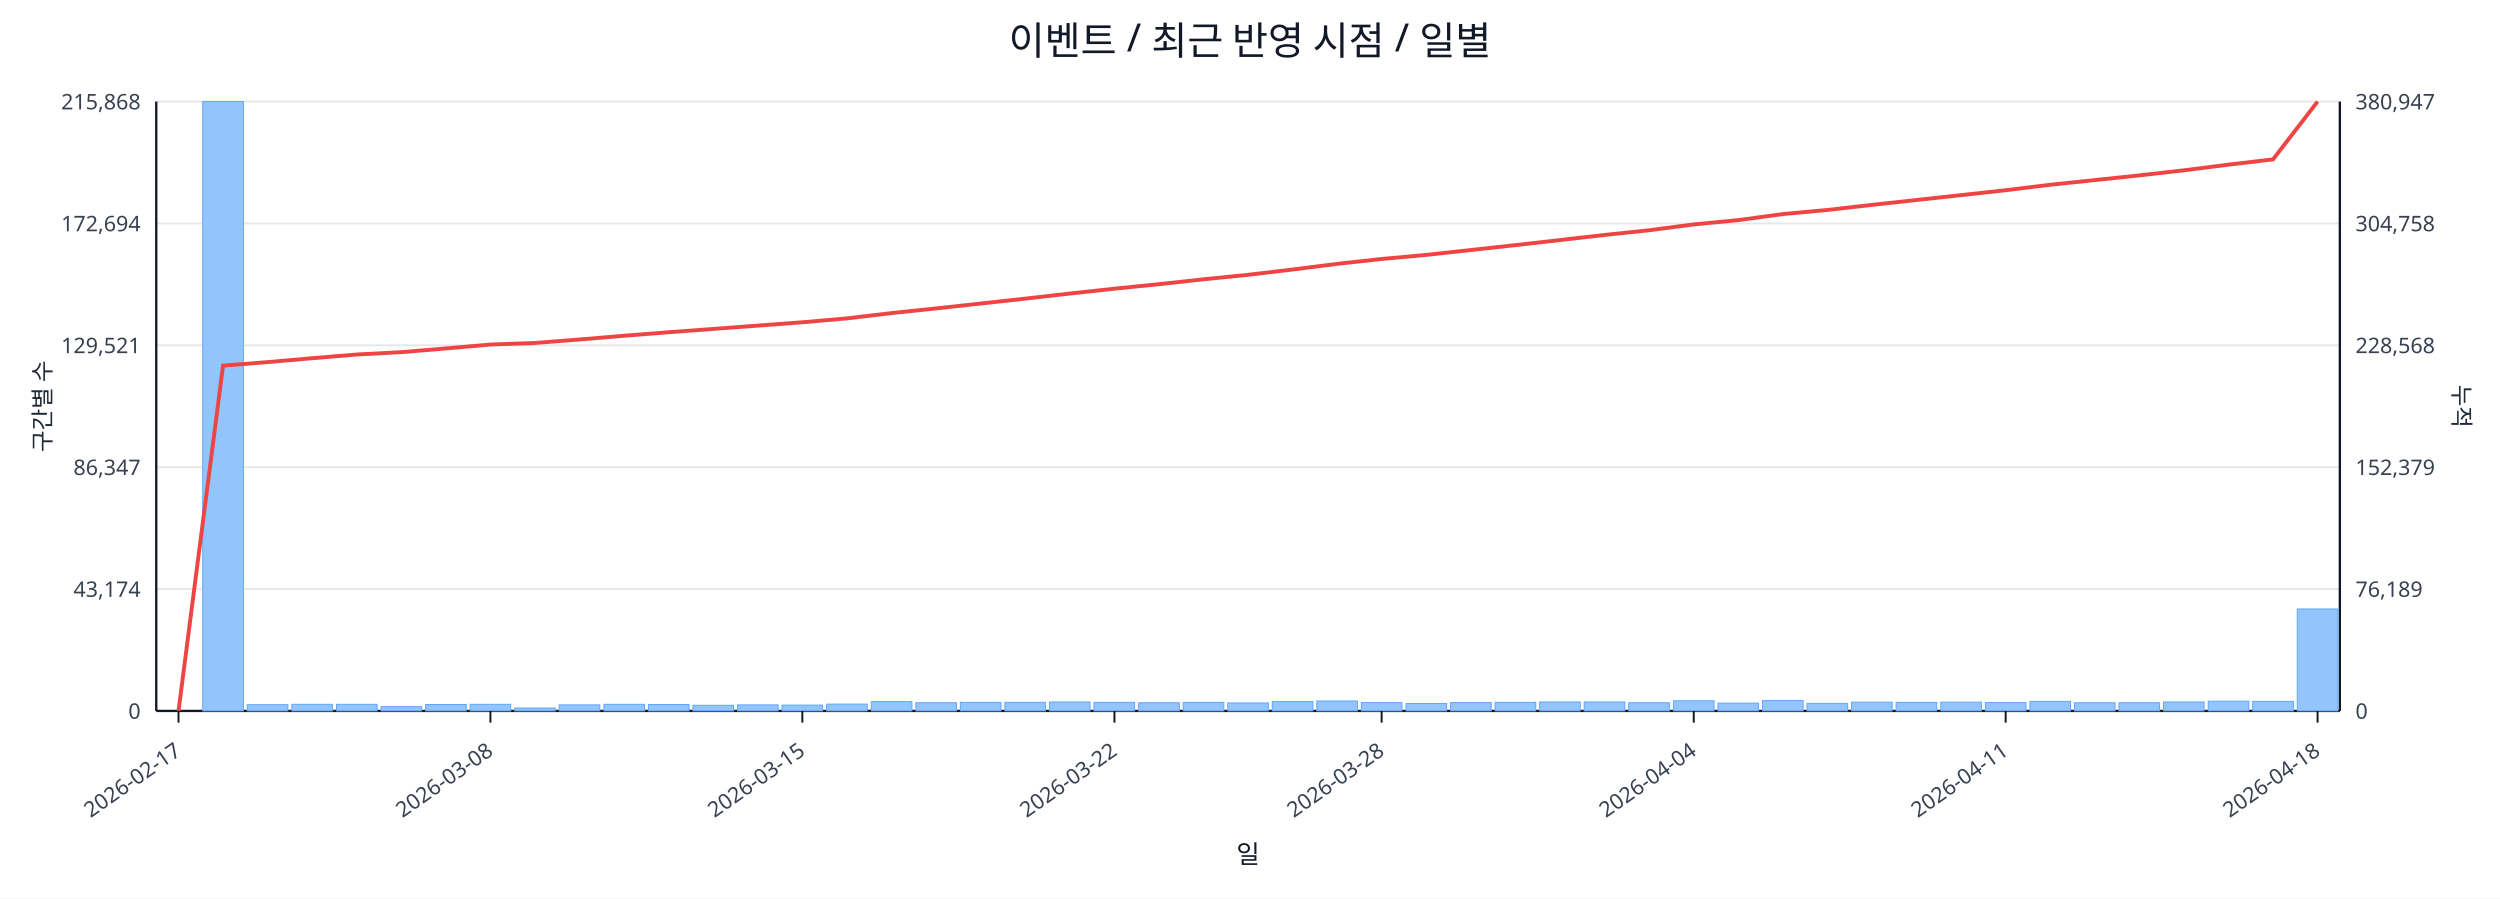
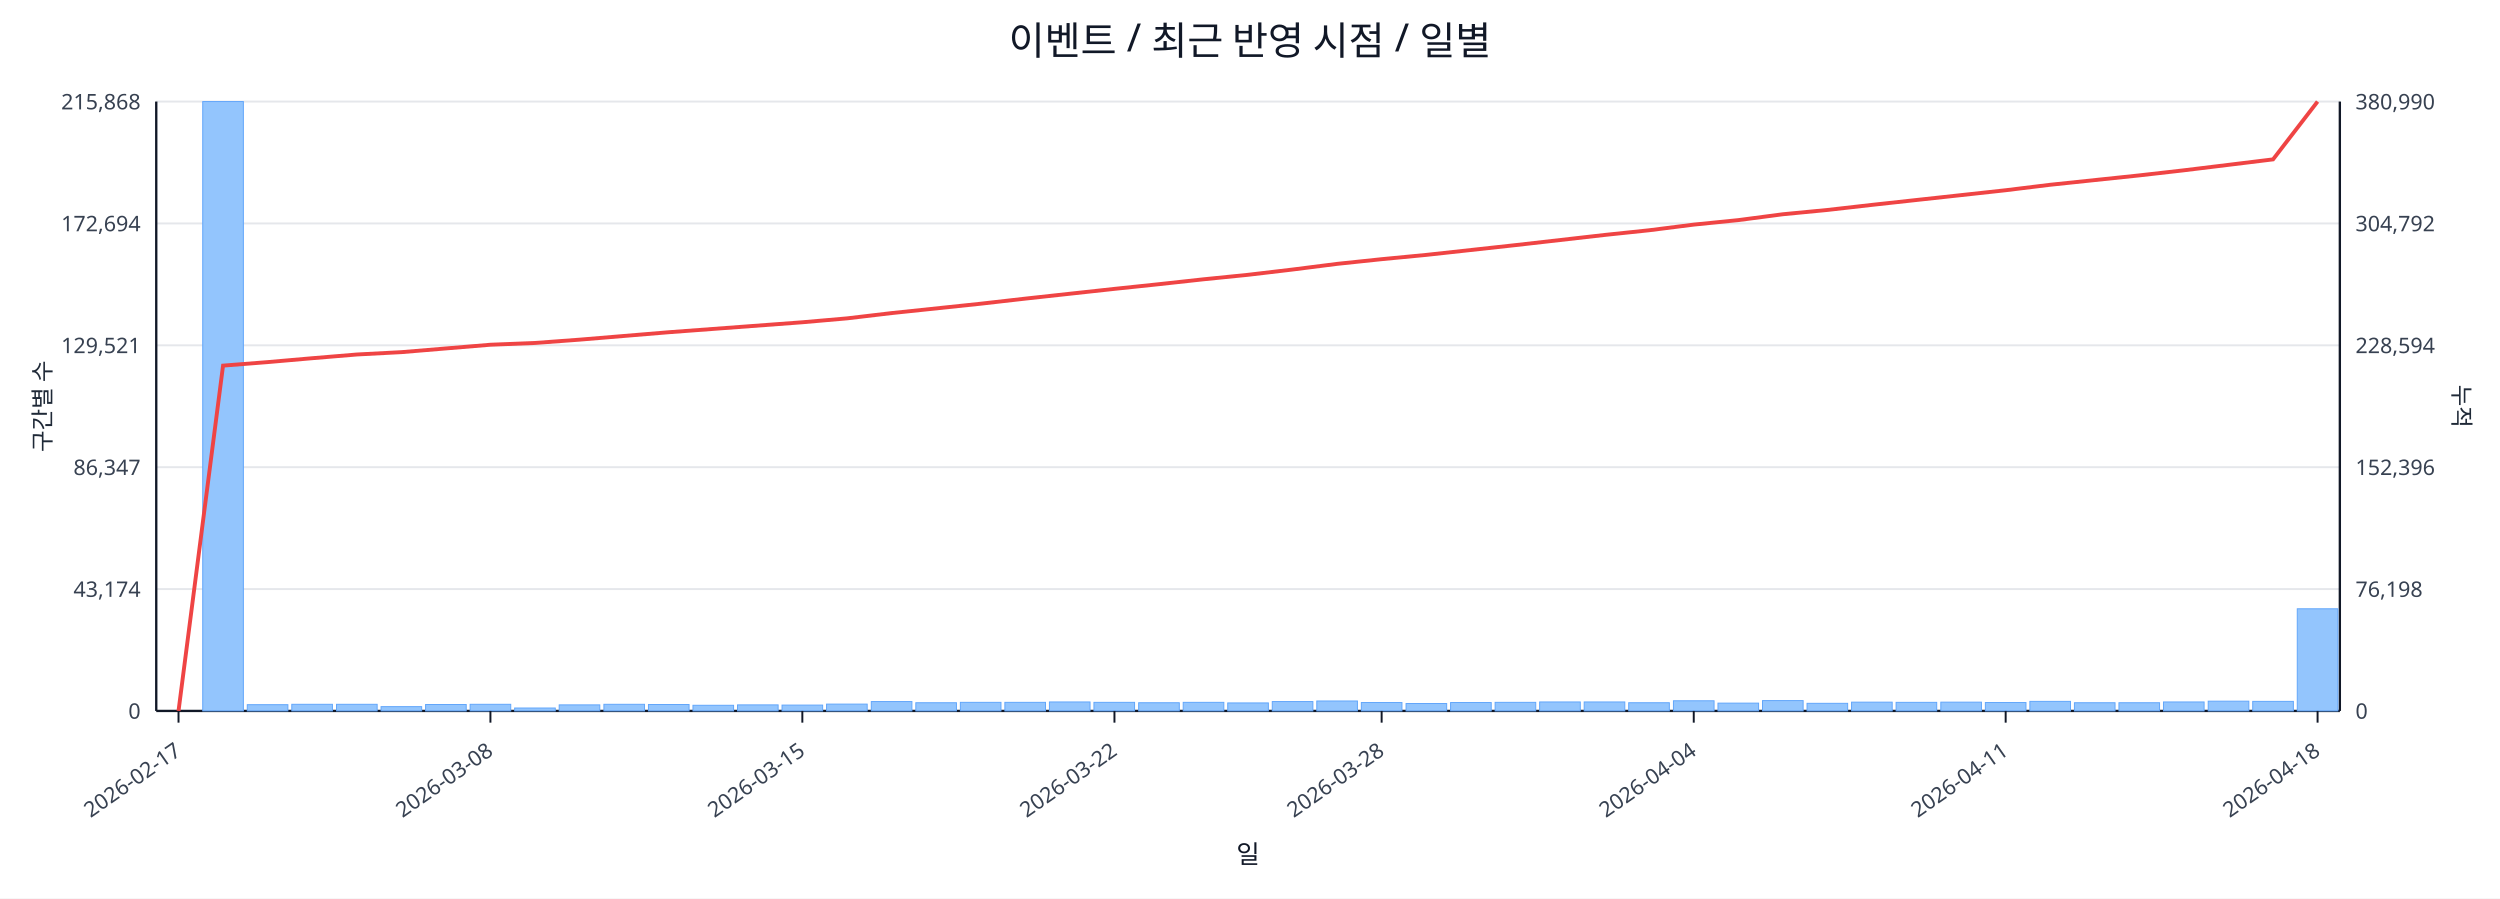
<svg xmlns="http://www.w3.org/2000/svg" width="1280" height="460" viewBox="0 0 1280 460">
  <rect x="0" y="0" width="100%" height="100%" fill="#ffffff" />
  <text x="640.0" y="28" font-size="20" text-anchor="middle" font-family="sans-serif" fill="#111827">이벤트 / 최근 반영 시점 / 일별</text>
  <line x1="80.0" y1="52.0" x2="1198.0" y2="52.0" stroke="#e5e7eb" stroke-width="1" />
  <text x="72.0" y="56.0" font-size="11" text-anchor="end" font-family="sans-serif" fill="#374151">215,868</text>
-   <text x="1206.0" y="56.0" font-size="11" text-anchor="start" font-family="sans-serif" fill="#374151">380,947</text>
+   <text x="1206.0" y="56.0" font-size="11" text-anchor="start" font-family="sans-serif" fill="#374151">380,990</text>
  <line x1="80.0" y1="114.4" x2="1198.0" y2="114.4" stroke="#e5e7eb" stroke-width="1" />
  <text x="72.0" y="118.4" font-size="11" text-anchor="end" font-family="sans-serif" fill="#374151">172,694</text>
-   <text x="1206.0" y="118.4" font-size="11" text-anchor="start" font-family="sans-serif" fill="#374151">304,758</text>
+   <text x="1206.0" y="118.4" font-size="11" text-anchor="start" font-family="sans-serif" fill="#374151">304,792</text>
  <line x1="80.0" y1="176.8" x2="1198.0" y2="176.8" stroke="#e5e7eb" stroke-width="1" />
  <text x="72.0" y="180.8" font-size="11" text-anchor="end" font-family="sans-serif" fill="#374151">129,521</text>
-   <text x="1206.0" y="180.8" font-size="11" text-anchor="start" font-family="sans-serif" fill="#374151">228,568</text>
+   <text x="1206.0" y="180.8" font-size="11" text-anchor="start" font-family="sans-serif" fill="#374151">228,594</text>
  <line x1="80.0" y1="239.2" x2="1198.0" y2="239.2" stroke="#e5e7eb" stroke-width="1" />
  <text x="72.0" y="243.2" font-size="11" text-anchor="end" font-family="sans-serif" fill="#374151">86,347</text>
-   <text x="1206.0" y="243.2" font-size="11" text-anchor="start" font-family="sans-serif" fill="#374151">152,379</text>
+   <text x="1206.0" y="243.2" font-size="11" text-anchor="start" font-family="sans-serif" fill="#374151">152,396</text>
  <line x1="80.0" y1="301.6" x2="1198.0" y2="301.6" stroke="#e5e7eb" stroke-width="1" />
  <text x="72.0" y="305.6" font-size="11" text-anchor="end" font-family="sans-serif" fill="#374151">43,174</text>
-   <text x="1206.0" y="305.6" font-size="11" text-anchor="start" font-family="sans-serif" fill="#374151">76,189</text>
+   <text x="1206.0" y="305.6" font-size="11" text-anchor="start" font-family="sans-serif" fill="#374151">76,198</text>
  <line x1="80.0" y1="364.0" x2="1198.0" y2="364.0" stroke="#e5e7eb" stroke-width="1" />
  <text x="72.0" y="368.0" font-size="11" text-anchor="end" font-family="sans-serif" fill="#374151">0</text>
  <text x="1206.0" y="368.0" font-size="11" text-anchor="start" font-family="sans-serif" fill="#374151">0</text>
  <line x1="80.0" y1="364.0" x2="1198.0" y2="364.0" stroke="#111827" stroke-width="1.2" />
  <line x1="80.0" y1="52.0" x2="80.0" y2="364.0" stroke="#111827" stroke-width="1.2" />
  <line x1="1198.0" y1="52.0" x2="1198.0" y2="364.0" stroke="#111827" stroke-width="1.2" />
  <rect x="81.0" y="364.0" width="20.8" height="0.0" fill="#93c5fd" stroke="#60a5fa" stroke-width="0.5" />
  <rect x="103.8" y="52.0" width="20.8" height="312.0" fill="#93c5fd" stroke="#60a5fa" stroke-width="0.5" />
  <rect x="126.6" y="360.8" width="20.8" height="3.2" fill="#93c5fd" stroke="#60a5fa" stroke-width="0.5" />
  <rect x="149.4" y="360.6" width="20.8" height="3.4" fill="#93c5fd" stroke="#60a5fa" stroke-width="0.5" />
  <rect x="172.3" y="360.6" width="20.8" height="3.4" fill="#93c5fd" stroke="#60a5fa" stroke-width="0.5" />
  <rect x="195.1" y="361.8" width="20.8" height="2.2" fill="#93c5fd" stroke="#60a5fa" stroke-width="0.5" />
  <rect x="217.9" y="360.7" width="20.8" height="3.3" fill="#93c5fd" stroke="#60a5fa" stroke-width="0.5" />
  <rect x="240.7" y="360.6" width="20.8" height="3.4" fill="#93c5fd" stroke="#60a5fa" stroke-width="0.5" />
  <rect x="263.5" y="362.5" width="20.8" height="1.5" fill="#93c5fd" stroke="#60a5fa" stroke-width="0.5" />
  <rect x="286.3" y="360.9" width="20.8" height="3.1" fill="#93c5fd" stroke="#60a5fa" stroke-width="0.5" />
  <rect x="309.2" y="360.6" width="20.8" height="3.4" fill="#93c5fd" stroke="#60a5fa" stroke-width="0.5" />
  <rect x="332.0" y="360.7" width="20.8" height="3.3" fill="#93c5fd" stroke="#60a5fa" stroke-width="0.5" />
  <rect x="354.8" y="361.1" width="20.8" height="2.9" fill="#93c5fd" stroke="#60a5fa" stroke-width="0.5" />
  <rect x="377.6" y="360.9" width="20.8" height="3.1" fill="#93c5fd" stroke="#60a5fa" stroke-width="0.5" />
  <rect x="400.4" y="361.0" width="20.8" height="3.0" fill="#93c5fd" stroke="#60a5fa" stroke-width="0.5" />
  <rect x="423.2" y="360.5" width="20.8" height="3.5" fill="#93c5fd" stroke="#60a5fa" stroke-width="0.5" />
  <rect x="446.1" y="359.2" width="20.8" height="4.8" fill="#93c5fd" stroke="#60a5fa" stroke-width="0.5" />
  <rect x="468.9" y="359.8" width="20.8" height="4.2" fill="#93c5fd" stroke="#60a5fa" stroke-width="0.5" />
  <rect x="491.7" y="359.6" width="20.8" height="4.4" fill="#93c5fd" stroke="#60a5fa" stroke-width="0.5" />
  <rect x="514.5" y="359.6" width="20.8" height="4.4" fill="#93c5fd" stroke="#60a5fa" stroke-width="0.5" />
  <rect x="537.3" y="359.4" width="20.8" height="4.6" fill="#93c5fd" stroke="#60a5fa" stroke-width="0.5" />
  <rect x="560.1" y="359.6" width="20.8" height="4.4" fill="#93c5fd" stroke="#60a5fa" stroke-width="0.5" />
  <rect x="583.0" y="359.8" width="20.8" height="4.2" fill="#93c5fd" stroke="#60a5fa" stroke-width="0.5" />
  <rect x="605.8" y="359.6" width="20.8" height="4.4" fill="#93c5fd" stroke="#60a5fa" stroke-width="0.5" />
  <rect x="628.6" y="359.9" width="20.8" height="4.1" fill="#93c5fd" stroke="#60a5fa" stroke-width="0.5" />
  <rect x="651.4" y="359.2" width="20.8" height="4.8" fill="#93c5fd" stroke="#60a5fa" stroke-width="0.5" />
  <rect x="674.2" y="358.9" width="20.8" height="5.1" fill="#93c5fd" stroke="#60a5fa" stroke-width="0.5" />
  <rect x="697.0" y="359.7" width="20.8" height="4.3" fill="#93c5fd" stroke="#60a5fa" stroke-width="0.5" />
  <rect x="719.9" y="360.2" width="20.8" height="3.8" fill="#93c5fd" stroke="#60a5fa" stroke-width="0.5" />
  <rect x="742.7" y="359.7" width="20.8" height="4.3" fill="#93c5fd" stroke="#60a5fa" stroke-width="0.5" />
  <rect x="765.5" y="359.6" width="20.8" height="4.4" fill="#93c5fd" stroke="#60a5fa" stroke-width="0.5" />
  <rect x="788.3" y="359.4" width="20.8" height="4.6" fill="#93c5fd" stroke="#60a5fa" stroke-width="0.5" />
  <rect x="811.1" y="359.4" width="20.8" height="4.6" fill="#93c5fd" stroke="#60a5fa" stroke-width="0.5" />
  <rect x="833.9" y="359.8" width="20.8" height="4.2" fill="#93c5fd" stroke="#60a5fa" stroke-width="0.5" />
  <rect x="856.8" y="358.8" width="20.8" height="5.2" fill="#93c5fd" stroke="#60a5fa" stroke-width="0.5" />
  <rect x="879.6" y="360.0" width="20.8" height="4.0" fill="#93c5fd" stroke="#60a5fa" stroke-width="0.5" />
  <rect x="902.4" y="358.7" width="20.8" height="5.3" fill="#93c5fd" stroke="#60a5fa" stroke-width="0.5" />
  <rect x="925.2" y="360.1" width="20.8" height="3.9" fill="#93c5fd" stroke="#60a5fa" stroke-width="0.5" />
  <rect x="948.0" y="359.5" width="20.8" height="4.5" fill="#93c5fd" stroke="#60a5fa" stroke-width="0.5" />
  <rect x="970.8" y="359.6" width="20.8" height="4.4" fill="#93c5fd" stroke="#60a5fa" stroke-width="0.5" />
  <rect x="993.7" y="359.5" width="20.8" height="4.5" fill="#93c5fd" stroke="#60a5fa" stroke-width="0.5" />
  <rect x="1016.5" y="359.7" width="20.8" height="4.3" fill="#93c5fd" stroke="#60a5fa" stroke-width="0.5" />
  <rect x="1039.3" y="359.1" width="20.8" height="4.9" fill="#93c5fd" stroke="#60a5fa" stroke-width="0.5" />
  <rect x="1062.1" y="359.8" width="20.8" height="4.2" fill="#93c5fd" stroke="#60a5fa" stroke-width="0.5" />
  <rect x="1084.9" y="359.8" width="20.8" height="4.2" fill="#93c5fd" stroke="#60a5fa" stroke-width="0.5" />
  <rect x="1107.7" y="359.4" width="20.8" height="4.6" fill="#93c5fd" stroke="#60a5fa" stroke-width="0.5" />
  <rect x="1130.6" y="359.0" width="20.8" height="5.0" fill="#93c5fd" stroke="#60a5fa" stroke-width="0.5" />
  <rect x="1153.4" y="359.1" width="20.8" height="4.9" fill="#93c5fd" stroke="#60a5fa" stroke-width="0.5" />
-   <rect x="1176.2" y="311.8" width="20.8" height="52.2" fill="#93c5fd" stroke="#60a5fa" stroke-width="0.5" />
-   <polyline fill="none" stroke="#ef4444" stroke-width="2" points="91.4,364.0 114.2,187.2 137.0,185.4 159.9,183.4 182.7,181.5 205.5,180.3 228.3,178.4 251.1,176.4 273.9,175.6 296.8,173.8 319.6,171.9 342.4,170.1 365.2,168.4 388.0,166.7 410.8,165.0 433.7,163.0 456.5,160.3 479.3,157.9 502.1,155.4 524.9,152.9 547.7,150.3 570.6,147.8 593.4,145.5 616.2,143.0 639.0,140.7 661.8,138.0 684.6,135.1 707.4,132.6 730.3,130.5 753.1,128.0 775.9,125.5 798.7,122.9 821.5,120.3 844.3,117.9 867.2,114.9 890.0,112.7 912.8,109.6 935.6,107.5 958.4,104.9 981.2,102.4 1004.1,99.9 1026.9,97.4 1049.7,94.6 1072.5,92.2 1095.3,89.8 1118.1,87.2 1141.0,84.3 1163.8,81.6 1186.6,52.0" />
+   <rect x="1176.2" y="311.7" width="20.8" height="52.3" fill="#93c5fd" stroke="#60a5fa" stroke-width="0.5" />
+   <polyline fill="none" stroke="#ef4444" stroke-width="2" points="91.4,364.0 114.2,187.2 137.0,185.4 159.9,183.4 182.7,181.5 205.5,180.3 228.3,178.4 251.1,176.5 273.9,175.6 296.8,173.9 319.6,172.0 342.4,170.1 365.2,168.4 388.0,166.7 410.8,165.0 433.7,163.0 456.5,160.3 479.3,157.9 502.1,155.5 524.9,152.9 547.7,150.4 570.6,147.9 593.4,145.5 616.2,143.0 639.0,140.7 661.8,138.0 684.6,135.1 707.4,132.7 730.3,130.5 753.1,128.0 775.9,125.5 798.7,122.9 821.5,120.3 844.3,117.9 867.2,115.0 890.0,112.7 912.8,109.7 935.6,107.5 958.4,104.9 981.2,102.4 1004.1,99.9 1026.9,97.4 1049.7,94.6 1072.5,92.2 1095.3,89.8 1118.1,87.2 1141.0,84.4 1163.8,81.6 1186.6,52.0" />
  <line x1="91.4" y1="364.0" x2="91.4" y2="370.0" stroke="#111827" stroke-width="1" />
  <text x="93.4" y="386.0" font-size="11" text-anchor="end" transform="rotate(-35 93.4 386.0)" font-family="sans-serif" fill="#374151">2026-02-17</text>
  <line x1="251.1" y1="364.0" x2="251.1" y2="370.0" stroke="#111827" stroke-width="1" />
  <text x="253.1" y="386.0" font-size="11" text-anchor="end" transform="rotate(-35 253.1 386.0)" font-family="sans-serif" fill="#374151">2026-03-08</text>
  <line x1="410.8" y1="364.0" x2="410.8" y2="370.0" stroke="#111827" stroke-width="1" />
  <text x="412.8" y="386.0" font-size="11" text-anchor="end" transform="rotate(-35 412.8 386.0)" font-family="sans-serif" fill="#374151">2026-03-15</text>
  <line x1="570.6" y1="364.0" x2="570.6" y2="370.0" stroke="#111827" stroke-width="1" />
  <text x="572.6" y="386.0" font-size="11" text-anchor="end" transform="rotate(-35 572.6 386.0)" font-family="sans-serif" fill="#374151">2026-03-22</text>
  <line x1="707.4" y1="364.0" x2="707.4" y2="370.0" stroke="#111827" stroke-width="1" />
  <text x="709.4" y="386.0" font-size="11" text-anchor="end" transform="rotate(-35 709.4 386.0)" font-family="sans-serif" fill="#374151">2026-03-28</text>
  <line x1="867.2" y1="364.0" x2="867.2" y2="370.0" stroke="#111827" stroke-width="1" />
  <text x="869.2" y="386.0" font-size="11" text-anchor="end" transform="rotate(-35 869.2 386.0)" font-family="sans-serif" fill="#374151">2026-04-04</text>
  <line x1="1026.9" y1="364.0" x2="1026.9" y2="370.0" stroke="#111827" stroke-width="1" />
  <text x="1028.9" y="386.0" font-size="11" text-anchor="end" transform="rotate(-35 1028.9 386.0)" font-family="sans-serif" fill="#374151">2026-04-11</text>
  <line x1="1186.6" y1="364.0" x2="1186.6" y2="370.0" stroke="#111827" stroke-width="1" />
  <text x="1188.6" y="386.0" font-size="11" text-anchor="end" transform="rotate(-35 1188.6 386.0)" font-family="sans-serif" fill="#374151">2026-04-18</text>
  <text x="26" y="208.0" font-size="12" transform="rotate(-90 26 208.0)" text-anchor="middle" font-family="sans-serif" fill="#1f2937">구간별 수</text>
  <text x="1256.0" y="208.0" font-size="12" transform="rotate(90 1256.0 208.0)" text-anchor="middle" font-family="sans-serif" fill="#1f2937">누적</text>
  <text x="639.0" y="442.0" font-size="13" text-anchor="middle" font-family="sans-serif" fill="#111827">일</text>
</svg>
